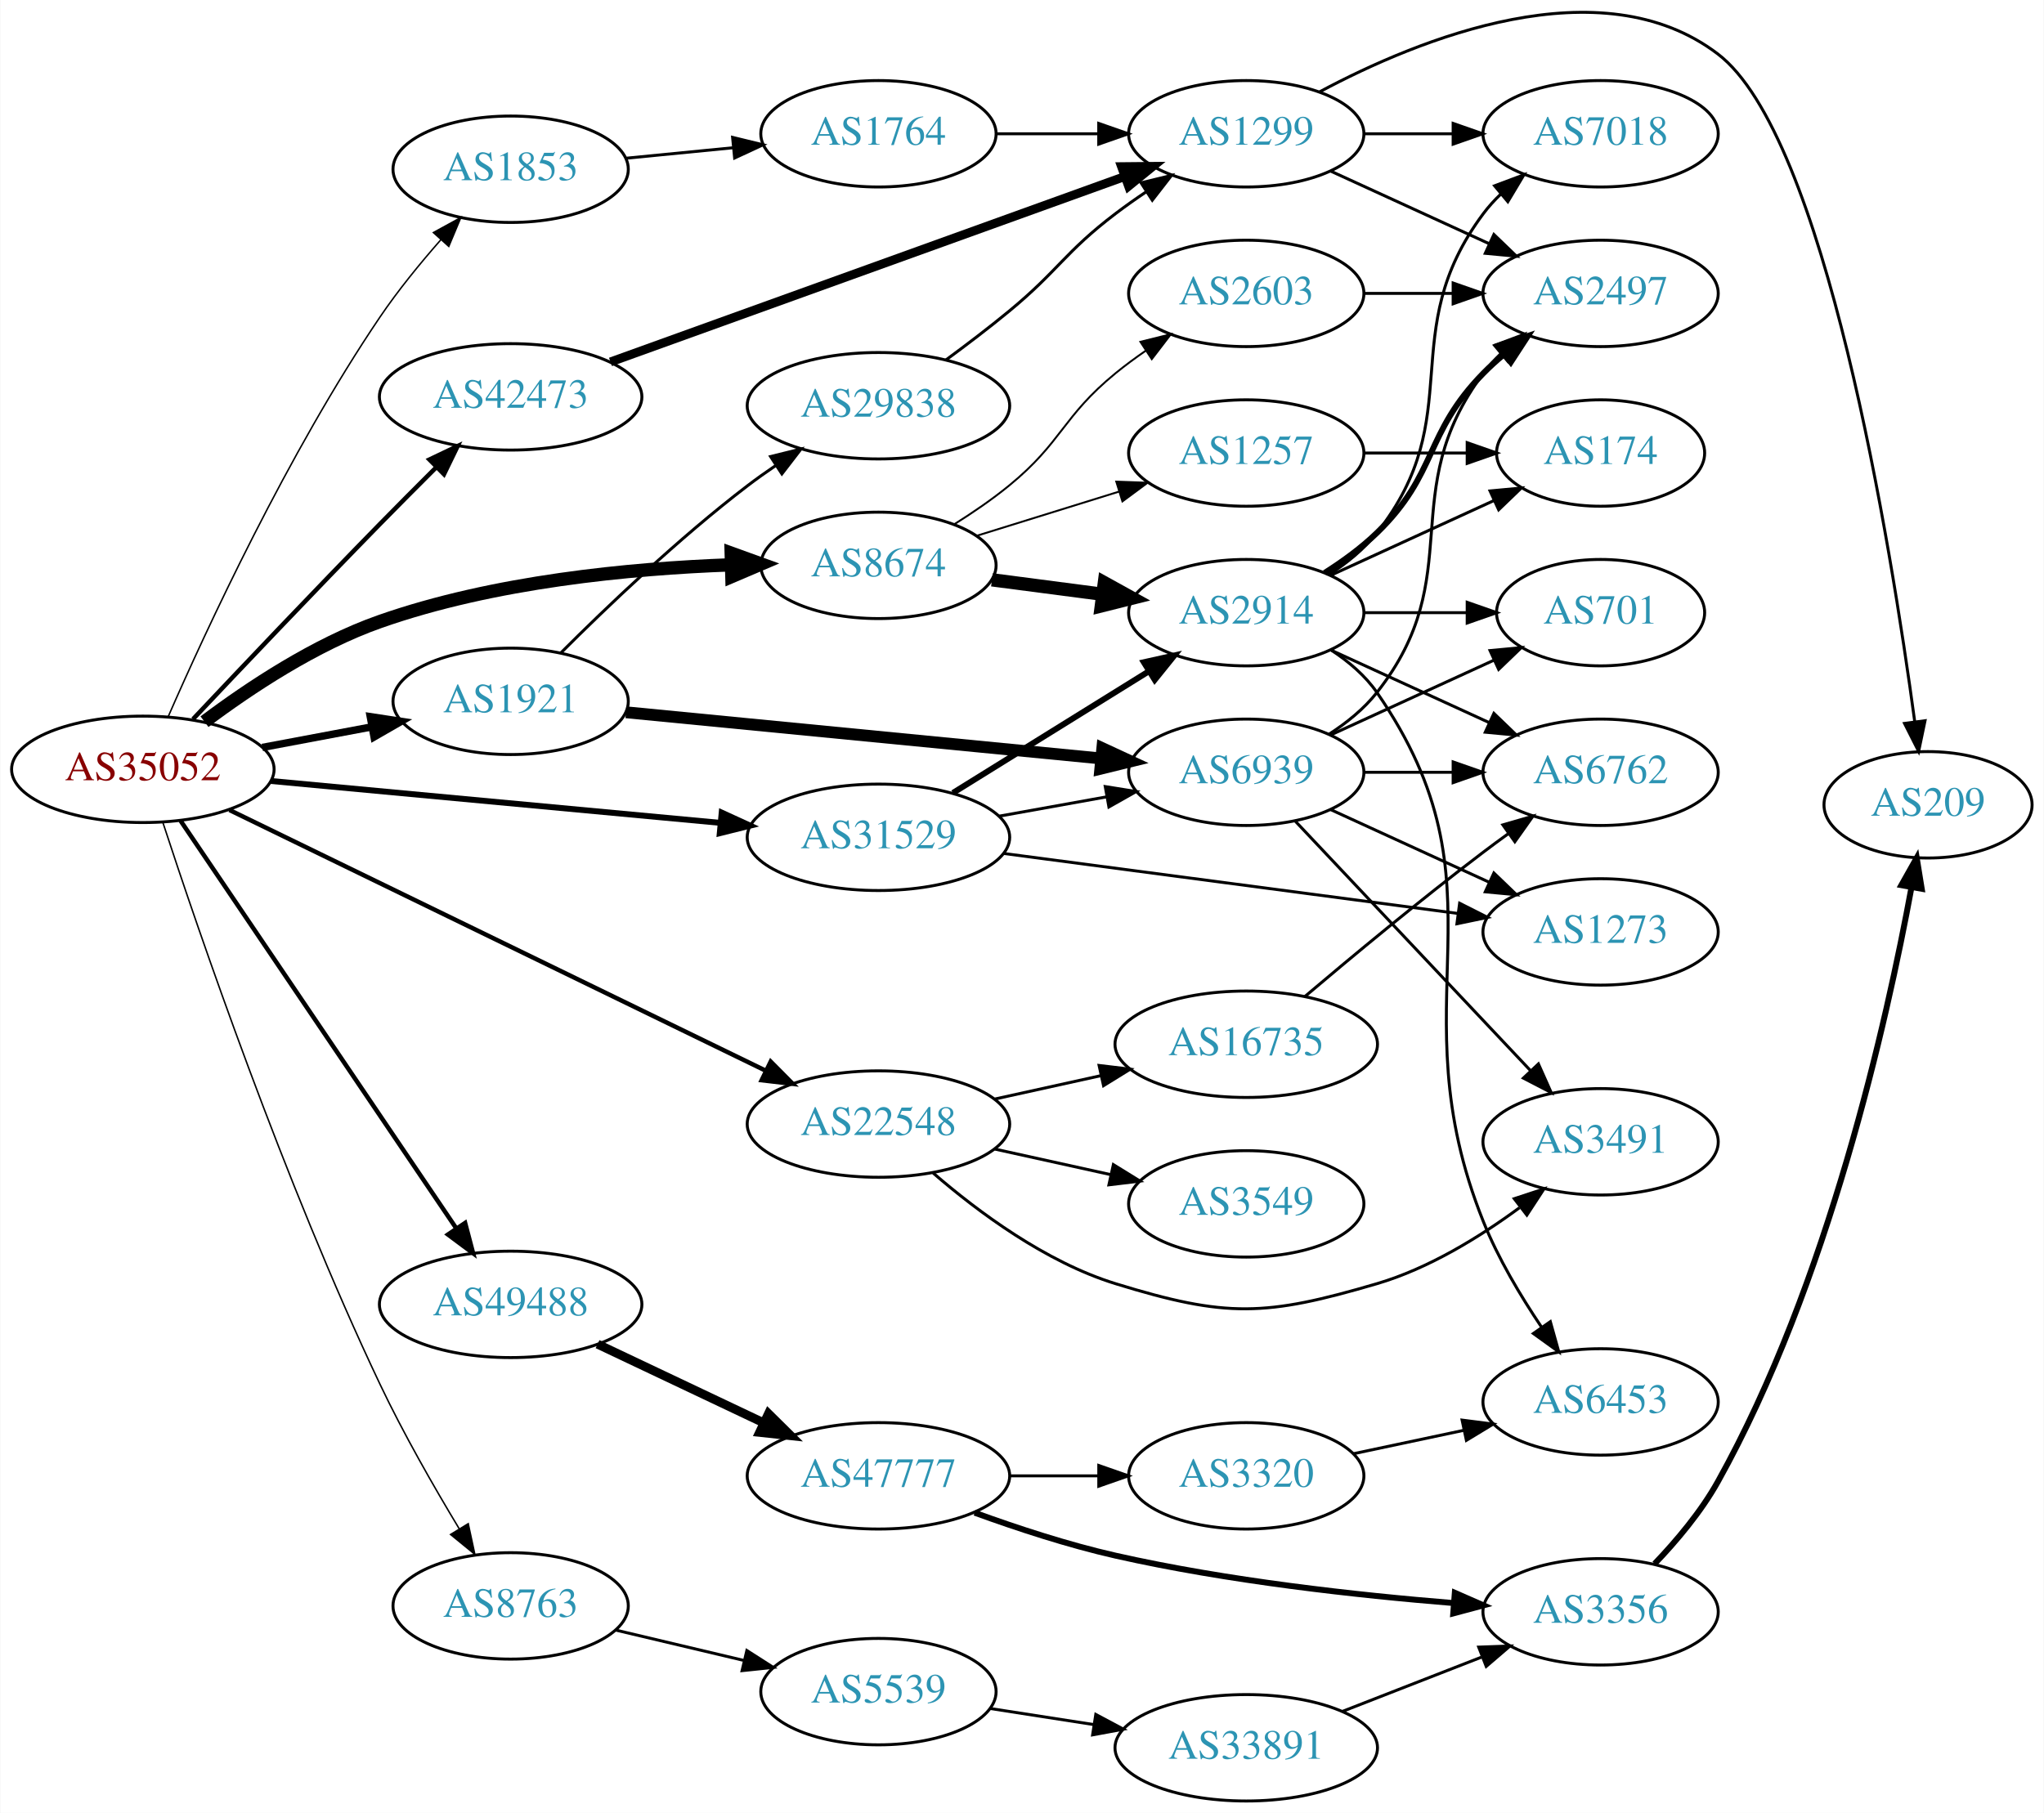
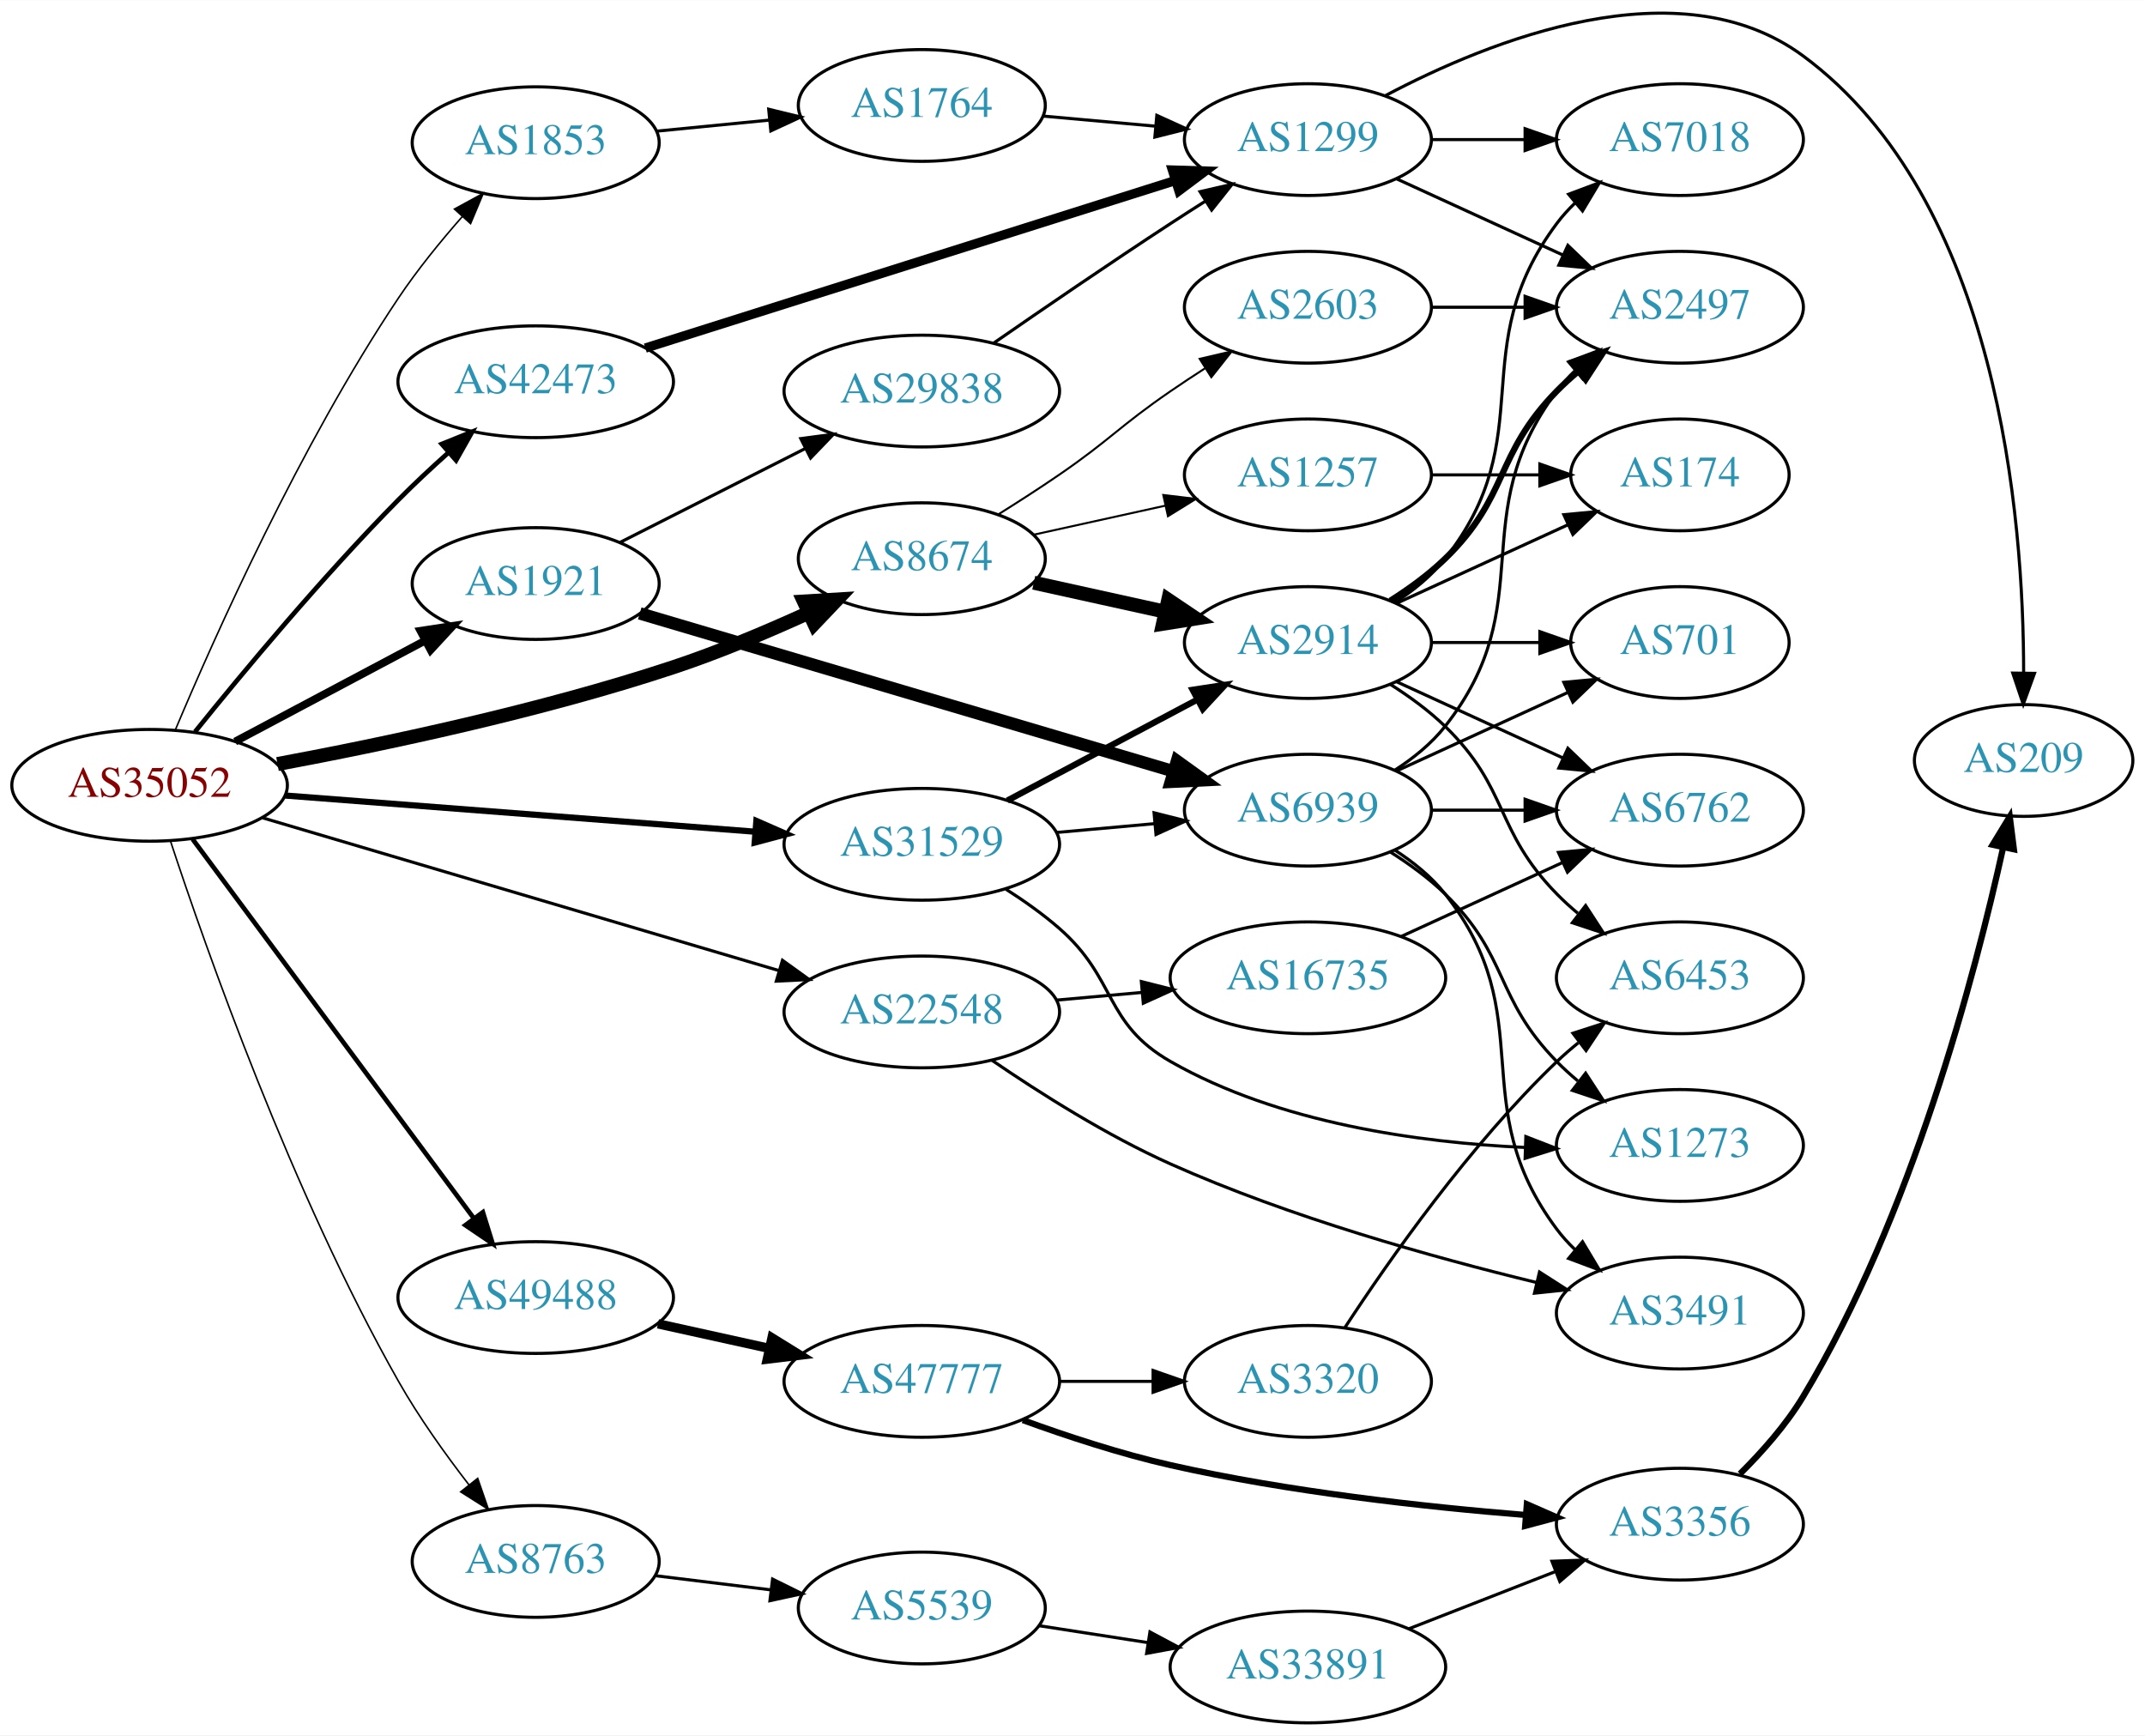
- <svg xmlns="http://www.w3.org/2000/svg" xmlns:xlink="http://www.w3.org/1999/xlink" width="691pt" height="613pt" viewBox="0.00 0.00 691.06 613.26">
-   <g id="graph0" class="graph" transform="scale(1 1) rotate(0) translate(4 609.255)">
-     <polygon fill="white" stroke="none" points="-4,4 -4,-609.255 687.055,-609.255 687.055,4 -4,4" />
+ <svg xmlns="http://www.w3.org/2000/svg" xmlns:xlink="http://www.w3.org/1999/xlink" width="691pt" height="559pt" viewBox="0.00 0.00 691.06 558.90">
+   <g id="graph0" class="graph" transform="scale(1 1) rotate(0) translate(4 554.896)">
+     <polygon fill="white" stroke="none" points="-4,4 -4,-554.896 687.055,-554.896 687.055,4 -4,4" />
    <g id="node1" class="node">
      <g id="a_node1">
        <a xlink:href="/asn/35052" xlink:title="AS35052 ~ Vienna University [AT]">
-           <ellipse fill="#ffffff" stroke="black" cx="44.196" cy="-349" rx="44.393" ry="18" />
-           <text text-anchor="middle" x="44.196" y="-345.3" font-family="Times,serif" font-size="14.00" fill="#880000">AS35052</text>
+           <ellipse fill="#ffffff" stroke="black" cx="44.196" cy="-302" rx="44.393" ry="18" />
+           <text text-anchor="middle" x="44.196" y="-298.3" font-family="Times,serif" font-size="14.00" fill="#880000">AS35052</text>
        </a>
      </g>
    </g>
    <g id="node2" class="node">
      <g id="a_node2">
        <a xlink:href="/asn/1853" xlink:title="AS1853 ~ ACOnet Backbone [AT]">
-           <ellipse fill="#ffffff" stroke="black" cx="168.588" cy="-552" rx="39.794" ry="18" />
-           <text text-anchor="middle" x="168.588" y="-548.3" font-family="Times,serif" font-size="14.00" fill="#2c94b3">AS1853</text>
+           <ellipse fill="#ffffff" stroke="black" cx="168.588" cy="-509" rx="39.794" ry="18" />
+           <text text-anchor="middle" x="168.588" y="-505.3" font-family="Times,serif" font-size="14.00" fill="#2c94b3">AS1853</text>
        </a>
      </g>
    </g>
    <g id="edge1" class="edge">
-       <path fill="none" stroke="black" stroke-width="0.5" d="M52.727,-366.729C65.53,-396.038 93.206,-455.93 124.392,-502 130.469,-510.977 137.946,-520.14 144.96,-528.128" />
-       <polygon fill="black" stroke="black" stroke-width="0.5" points="142.461,-530.583 151.752,-535.674 147.664,-525.9 142.461,-530.583" />
+       <path fill="none" stroke="black" stroke-width="0.5" d="M52.434,-319.729C65.017,-349.653 92.637,-411.559 124.392,-459 130.422,-468.009 137.886,-477.18 144.904,-485.165" />
+       <polygon fill="black" stroke="black" stroke-width="0.5" points="142.408,-487.624 151.704,-492.706 147.607,-482.936 142.408,-487.624" />
    </g>
    <g id="node3" class="node">
      <g id="a_node3">
        <a xlink:href="/asn/1921" xlink:title="AS1921 ~ NIC.at head office Salzburg [AT]">
-           <ellipse fill="#ffffff" stroke="black" cx="168.588" cy="-372" rx="39.794" ry="18" />
-           <text text-anchor="middle" x="168.588" y="-368.3" font-family="Times,serif" font-size="14.00" fill="#2c94b3">AS1921</text>
+           <ellipse fill="#ffffff" stroke="black" cx="168.588" cy="-367" rx="39.794" ry="18" />
+           <text text-anchor="middle" x="168.588" y="-363.3" font-family="Times,serif" font-size="14.00" fill="#2c94b3">AS1921</text>
        </a>
      </g>
    </g>
    <g id="edge2" class="edge">
-       <path fill="none" stroke="black" stroke-width="2.5" d="M84.595,-356.404C96.388,-358.62 109.422,-361.069 121.599,-363.358" />
-       <polygon fill="black" stroke="black" stroke-width="2.5" points="121.106,-366.826 131.58,-365.233 122.399,-359.947 121.106,-366.826" />
+       <path fill="none" stroke="black" stroke-width="2.5" d="M71.753,-316.104C89.719,-325.645 113.623,-338.34 133.063,-348.664" />
+       <polygon fill="black" stroke="black" stroke-width="2.5" points="131.448,-351.77 141.922,-353.369 134.731,-345.587 131.448,-351.77" />
    </g>
    <g id="node4" class="node">
      <g id="a_node4">
        <a xlink:href="/asn/8674" xlink:title="AS8674 ~ Netnod Internet Exchange Sverige AB [SE]">
-           <ellipse fill="#ffffff" stroke="black" cx="292.98" cy="-418" rx="39.794" ry="18" />
-           <text text-anchor="middle" x="292.98" y="-414.3" font-family="Times,serif" font-size="14.00" fill="#2c94b3">AS8674</text>
+           <ellipse fill="#ffffff" stroke="black" cx="292.98" cy="-375" rx="39.794" ry="18" />
+           <text text-anchor="middle" x="292.98" y="-371.3" font-family="Times,serif" font-size="14.00" fill="#2c94b3">AS8674</text>
        </a>
      </g>
    </g>
    <g id="edge3" class="edge">
-       <path fill="none" stroke="black" stroke-width="4.5" d="M65.043,-365.118C80.315,-376.591 102.456,-391.289 124.392,-399 162.821,-412.508 208.971,-416.946 243.103,-418.182" />
-       <polygon fill="black" stroke="black" stroke-width="4.5" points="243.182,-422.124 253.289,-418.47 243.404,-414.252 243.182,-422.124" />
+       <path fill="none" stroke="black" stroke-width="4.5" d="M85.405,-308.855C119.729,-315.241 170.158,-325.895 212.784,-340 227.369,-344.826 242.93,-351.376 256.363,-357.506" />
+       <polygon fill="black" stroke="black" stroke-width="4.5" points="254.997,-361.213 265.725,-361.863 258.321,-354.073 254.997,-361.213" />
    </g>
    <g id="node5" class="node">
      <g id="a_node5">
        <a xlink:href="/asn/8763" xlink:title="AS8763 ~ Kaiserstr. 75-77 [DE]">
-           <ellipse fill="#ffffff" stroke="black" cx="168.588" cy="-66" rx="39.794" ry="18" />
-           <text text-anchor="middle" x="168.588" y="-62.3" font-family="Times,serif" font-size="14.00" fill="#2c94b3">AS8763</text>
+           <ellipse fill="#ffffff" stroke="black" cx="168.588" cy="-52" rx="39.794" ry="18" />
+           <text text-anchor="middle" x="168.588" y="-48.3" font-family="Times,serif" font-size="14.00" fill="#2c94b3">AS8763</text>
        </a>
      </g>
    </g>
    <g id="edge4" class="edge">
-       <path fill="none" stroke="black" stroke-width="0.5" d="M50.947,-331.074C62.895,-294.56 91.999,-209.244 124.392,-141 132.32,-124.297 142.607,-106.324 151.152,-92.16" />
-       <polygon fill="black" stroke="black" stroke-width="0.5" points="154.245,-93.812 156.475,-83.454 148.273,-90.161 154.245,-93.812" />
+       <path fill="none" stroke="black" stroke-width="0.5" d="M50.9,-284.109C62.346,-249.332 89.986,-170.698 124.392,-110 130.922,-98.48 139.403,-86.608 147.12,-76.629" />
+       <polygon fill="black" stroke="black" stroke-width="0.5" points="149.901,-78.754 153.362,-68.741 144.412,-74.41 149.901,-78.754" />
    </g>
    <g id="node6" class="node">
      <g id="a_node6">
        <a xlink:href="/asn/22548" xlink:title="AS22548 ~ Nucleo de Inf. e Coord. do Ponto BR - NIC.BR [BR]">
          <ellipse fill="#ffffff" stroke="black" cx="292.98" cy="-229" rx="44.393" ry="18" />
          <text text-anchor="middle" x="292.98" y="-225.3" font-family="Times,serif" font-size="14.00" fill="#2c94b3">AS22548</text>
        </a>
      </g>
    </g>
    <g id="edge5" class="edge">
-       <path fill="none" stroke="black" stroke-width="1.5" d="M73.505,-335.234C118.227,-313.488 205.23,-271.183 254.887,-247.037" />
-       <polygon fill="black" stroke="black" stroke-width="1.5" points="256.539,-250.126 264.001,-242.605 253.478,-243.83 256.539,-250.126" />
+       <path fill="none" stroke="black" d="M80.554,-291.541C124.353,-278.585 199.028,-256.496 246.9,-242.335" />
+       <polygon fill="black" stroke="black" points="248.091,-245.633 256.688,-239.44 246.106,-238.92 248.091,-245.633" />
    </g>
    <g id="node7" class="node">
      <g id="a_node7">
        <a xlink:href="/asn/31529" xlink:title="AS31529 ~ DENIC-ANYCAST-AS [DE]">
-           <ellipse fill="#ffffff" stroke="black" cx="292.98" cy="-326" rx="44.393" ry="18" />
-           <text text-anchor="middle" x="292.98" y="-322.3" font-family="Times,serif" font-size="14.00" fill="#2c94b3">AS31529</text>
+           <ellipse fill="#ffffff" stroke="black" cx="292.98" cy="-283" rx="44.393" ry="18" />
+           <text text-anchor="middle" x="292.98" y="-279.3" font-family="Times,serif" font-size="14.00" fill="#2c94b3">AS31529</text>
        </a>
      </g>
    </g>
    <g id="edge6" class="edge">
-       <path fill="none" stroke="black" stroke-width="2" d="M87.339,-345.072C129.358,-341.156 194.005,-335.131 239.368,-330.903" />
-       <polygon fill="black" stroke="black" stroke-width="2" points="239.966,-334.363 249.598,-329.95 239.316,-327.393 239.966,-334.363" />
+       <path fill="none" stroke="black" stroke-width="2" d="M87.901,-298.712C129.88,-295.48 194.047,-290.54 239.2,-287.064" />
+       <polygon fill="black" stroke="black" stroke-width="2" points="239.684,-290.537 249.385,-286.279 239.146,-283.557 239.684,-290.537" />
    </g>
    <g id="node8" class="node">
      <g id="a_node8">
        <a xlink:href="/asn/42473" xlink:title="AS42473 ~ ANEXIA Internetdienstleistungs GmbH [AT]">
-           <ellipse fill="#ffffff" stroke="black" cx="168.588" cy="-475" rx="44.393" ry="18" />
-           <text text-anchor="middle" x="168.588" y="-471.3" font-family="Times,serif" font-size="14.00" fill="#2c94b3">AS42473</text>
+           <ellipse fill="#ffffff" stroke="black" cx="168.588" cy="-432" rx="44.393" ry="18" />
+           <text text-anchor="middle" x="168.588" y="-428.3" font-family="Times,serif" font-size="14.00" fill="#2c94b3">AS42473</text>
        </a>
      </g>
    </g>
    <g id="edge7" class="edge">
-       <path fill="none" stroke="black" stroke-width="1.5" d="M61.148,-365.972C77.053,-382.834 102.238,-409.372 124.392,-432 130.43,-438.167 137.005,-444.769 143.163,-450.903" />
-       <polygon fill="black" stroke="black" stroke-width="1.5" points="141.104,-453.792 150.666,-458.355 146.037,-448.825 141.104,-453.792" />
+       <path fill="none" stroke="black" stroke-width="1.5" d="M58.832,-319.239C74.106,-338.207 99.936,-369.279 124.392,-394 129.395,-399.057 134.957,-404.241 140.381,-409.091" />
+       <polygon fill="black" stroke="black" stroke-width="1.5" points="138.32,-411.939 148.146,-415.902 142.936,-406.676 138.32,-411.939" />
    </g>
    <g id="node9" class="node">
      <g id="a_node9">
        <a xlink:href="/asn/49488" xlink:title="AS49488 ~ nic.at GmbH [AT]">
-           <ellipse fill="#ffffff" stroke="black" cx="168.588" cy="-168" rx="44.393" ry="18" />
-           <text text-anchor="middle" x="168.588" y="-164.3" font-family="Times,serif" font-size="14.00" fill="#2c94b3">AS49488</text>
+           <ellipse fill="#ffffff" stroke="black" cx="168.588" cy="-137" rx="44.393" ry="18" />
+           <text text-anchor="middle" x="168.588" y="-133.3" font-family="Times,serif" font-size="14.00" fill="#2c94b3">AS49488</text>
        </a>
      </g>
    </g>
    <g id="edge8" class="edge">
-       <path fill="none" stroke="black" stroke-width="1.5" d="M56.932,-331.645C78.589,-299.616 124.934,-231.079 150.233,-193.666" />
-       <polygon fill="black" stroke="black" stroke-width="1.5" points="153.186,-195.547 155.888,-185.302 147.387,-191.626 153.186,-195.547" />
+       <path fill="none" stroke="black" stroke-width="1.5" d="M58.063,-284.654C79.733,-255.44 123.601,-196.301 148.746,-162.402" />
+       <polygon fill="black" stroke="black" stroke-width="1.5" points="151.564,-164.478 154.71,-154.361 145.941,-160.308 151.564,-164.478" />
    </g>
    <g id="node10" class="node">
      <g id="a_node10">
        <a xlink:href="/asn/1764" xlink:title="AS1764 ~ NEXTLAYER-AS [AT]">
-           <ellipse fill="#ffffff" stroke="black" cx="292.98" cy="-564" rx="39.794" ry="18" />
-           <text text-anchor="middle" x="292.98" y="-560.3" font-family="Times,serif" font-size="14.00" fill="#2c94b3">AS1764</text>
+           <ellipse fill="#ffffff" stroke="black" cx="292.98" cy="-521" rx="39.794" ry="18" />
+           <text text-anchor="middle" x="292.98" y="-517.3" font-family="Times,serif" font-size="14.00" fill="#2c94b3">AS1764</text>
        </a>
      </g>
    </g>
    <g id="edge9" class="edge">
-       <path fill="none" stroke="black" d="M207.643,-555.731C219.041,-556.849 231.694,-558.089 243.66,-559.262" />
-       <polygon fill="black" stroke="black" points="243.655,-562.779 253.949,-560.271 244.338,-555.812 243.655,-562.779" />
+       <path fill="none" stroke="black" d="M207.643,-512.731C219.041,-513.849 231.694,-515.089 243.66,-516.262" />
+       <polygon fill="black" stroke="black" points="243.655,-519.779 253.949,-517.271 244.338,-512.812 243.655,-519.779" />
    </g>
    <g id="node12" class="node">
      <g id="a_node12">
        <a xlink:href="/asn/6939" xlink:title="AS6939 ~ Hurricane Electric LLC [US]">
-           <ellipse fill="#ffffff" stroke="black" cx="417.373" cy="-348" rx="39.794" ry="18" />
-           <text text-anchor="middle" x="417.373" y="-344.3" font-family="Times,serif" font-size="14.00" fill="#2c94b3">AS6939</text>
+           <ellipse fill="#ffffff" stroke="black" cx="417.373" cy="-294" rx="39.794" ry="18" />
+           <text text-anchor="middle" x="417.373" y="-290.3" font-family="Times,serif" font-size="14.00" fill="#2c94b3">AS6939</text>
        </a>
      </g>
    </g>
    <g id="edge11" class="edge">
-       <path fill="none" stroke="black" stroke-width="4" d="M207.607,-368.303C250.722,-364.11 321.112,-357.264 368.078,-352.697" />
-       <polygon fill="black" stroke="black" stroke-width="4" points="368.696,-356.153 378.31,-351.702 368.018,-349.186 368.696,-356.153" />
+       <path fill="none" stroke="black" stroke-width="4" d="M202.105,-357.381C246.309,-344.306 325.427,-320.902 374.165,-306.485" />
+       <polygon fill="black" stroke="black" stroke-width="4" points="375.188,-309.833 383.784,-303.64 373.202,-303.12 375.188,-309.833" />
    </g>
    <g id="node13" class="node">
      <g id="a_node13">
        <a xlink:href="/asn/29838" xlink:title="AS29838 ~ AMC [US]">
-           <ellipse fill="#ffffff" stroke="black" cx="292.98" cy="-472" rx="44.393" ry="18" />
-           <text text-anchor="middle" x="292.98" y="-468.3" font-family="Times,serif" font-size="14.00" fill="#2c94b3">AS29838</text>
+           <ellipse fill="#ffffff" stroke="black" cx="292.98" cy="-429" rx="44.393" ry="18" />
+           <text text-anchor="middle" x="292.98" y="-425.3" font-family="Times,serif" font-size="14.00" fill="#2c94b3">AS29838</text>
        </a>
      </g>
    </g>
    <g id="edge12" class="edge">
-       <path fill="none" stroke="black" d="M185.487,-388.319C200.944,-403.772 225.443,-427.194 248.784,-445 251.773,-447.28 254.959,-449.547 258.196,-451.742" />
-       <polygon fill="black" stroke="black" points="256.493,-454.81 266.779,-457.347 260.32,-448.949 256.493,-454.81" />
+       <path fill="none" stroke="black" d="M195.844,-380.301C213.229,-389.107 236.271,-400.779 255.438,-410.489" />
+       <polygon fill="black" stroke="black" points="253.992,-413.68 264.494,-415.076 257.155,-407.435 253.992,-413.68" />
    </g>
    <g id="node21" class="node">
      <g id="a_node21">
-         <a xlink:href="/asn/2914" xlink:title="AS2914 ~ NTT America, Inc. [US]">
+         <a xlink:href="/asn/1257" xlink:title="AS1257 ~ TELE2 [EU]">
          <ellipse fill="#ffffff" stroke="black" cx="417.373" cy="-402" rx="39.794" ry="18" />
-           <text text-anchor="middle" x="417.373" y="-398.3" font-family="Times,serif" font-size="14.00" fill="#2c94b3">AS2914</text>
+           <text text-anchor="middle" x="417.373" y="-398.3" font-family="Times,serif" font-size="14.00" fill="#2c94b3">AS1257</text>
        </a>
      </g>
    </g>
    <g id="edge22" class="edge">
-       <path fill="none" stroke="black" stroke-width="4.5" d="M331.367,-413.113C343.12,-411.576 356.262,-409.858 368.631,-408.241" />
-       <polygon fill="black" stroke="black" stroke-width="4.5" points="369.388,-412.113 378.793,-406.913 368.367,-404.305 369.388,-412.113" />
+       <path fill="none" stroke="black" stroke-width="0.643" d="M329.053,-382.737C342.24,-385.646 357.42,-388.995 371.386,-392.076" />
+       <polygon fill="black" stroke="black" stroke-width="0.643" points="370.776,-395.525 381.295,-394.262 372.284,-388.69 370.776,-395.525" />
    </g>
    <g id="node22" class="node">
      <g id="a_node22">
        <a xlink:href="/asn/2603" xlink:title="AS2603 ~ NORDUnet [NO]">
-           <ellipse fill="#ffffff" stroke="black" cx="417.373" cy="-510" rx="39.794" ry="18" />
-           <text text-anchor="middle" x="417.373" y="-506.3" font-family="Times,serif" font-size="14.00" fill="#2c94b3">AS2603</text>
+           <ellipse fill="#ffffff" stroke="black" cx="417.373" cy="-456" rx="39.794" ry="18" />
+           <text text-anchor="middle" x="417.373" y="-452.3" font-family="Times,serif" font-size="14.00" fill="#2c94b3">AS2603</text>
        </a>
      </g>
    </g>
    <g id="edge23" class="edge">
-       <path fill="none" stroke="black" stroke-width="0.643" d="M318.489,-431.818C324.798,-435.773 331.426,-440.297 337.176,-445 355.185,-459.728 355.168,-468.272 373.176,-483 376.411,-485.645 379.923,-488.234 383.5,-490.697" />
-       <polygon fill="black" stroke="black" stroke-width="0.643" points="381.583,-493.625 391.864,-496.182 385.422,-487.771 381.583,-493.625" />
+       <path fill="none" stroke="black" stroke-width="0.643" d="M317.529,-389.216C323.971,-393.24 330.904,-397.699 337.176,-402 353.671,-413.311 356.682,-417.689 373.176,-429 376.705,-431.419 380.442,-433.889 384.183,-436.302" />
+       <polygon fill="black" stroke="black" stroke-width="0.643" points="382.505,-439.382 392.824,-441.784 386.255,-433.472 382.505,-439.382" />
    </g>
    <g id="node23" class="node">
      <g id="a_node23">
-         <a xlink:href="/asn/1257" xlink:title="AS1257 ~ TELE2 [EU]">
-           <ellipse fill="#ffffff" stroke="black" cx="417.373" cy="-456" rx="39.794" ry="18" />
-           <text text-anchor="middle" x="417.373" y="-452.3" font-family="Times,serif" font-size="14.00" fill="#2c94b3">AS1257</text>
+         <a xlink:href="/asn/2914" xlink:title="AS2914 ~ NTT America, Inc. [US]">
+           <ellipse fill="#ffffff" stroke="black" cx="417.373" cy="-348" rx="39.794" ry="18" />
+           <text text-anchor="middle" x="417.373" y="-344.3" font-family="Times,serif" font-size="14.00" fill="#2c94b3">AS2914</text>
        </a>
      </g>
    </g>
    <g id="edge24" class="edge">
-       <path fill="none" stroke="black" stroke-width="0.643" d="M326.137,-427.984C340.918,-432.573 358.64,-438.075 374.451,-442.984" />
-       <polygon fill="black" stroke="black" stroke-width="0.643" points="373.417,-446.328 384.005,-445.951 375.493,-439.643 373.417,-446.328" />
+       <path fill="none" stroke="black" stroke-width="4.5" d="M329.053,-367.263C342.24,-364.354 357.42,-361.005 371.386,-357.924" />
+       <polygon fill="black" stroke="black" stroke-width="4.5" points="372.378,-361.738 381.295,-355.738 370.681,-354.047 372.378,-361.738" />
    </g>
    <g id="node26" class="node">
      <g id="a_node26">
        <a xlink:href="/asn/5539" xlink:title="AS5539 ~ SpaceNET AG [DE]">
          <ellipse fill="#ffffff" stroke="black" cx="292.98" cy="-37" rx="39.794" ry="18" />
          <text text-anchor="middle" x="292.98" y="-33.3" font-family="Times,serif" font-size="14.00" fill="#2c94b3">AS5539</text>
        </a>
      </g>
    </g>
    <g id="edge33" class="edge">
-       <path fill="none" stroke="black" d="M204.007,-57.845C217.434,-54.663 233.004,-50.974 247.279,-47.592" />
-       <polygon fill="black" stroke="black" points="248.472,-50.906 257.396,-45.195 246.858,-44.094 248.472,-50.906" />
+       <path fill="none" stroke="black" d="M206.975,-47.418C218.728,-45.978 231.869,-44.367 244.239,-42.851" />
+       <polygon fill="black" stroke="black" points="244.901,-46.296 254.401,-41.606 244.049,-39.348 244.901,-46.296" />
    </g>
    <g id="node17" class="node">
      <g id="a_node17">
        <a xlink:href="/asn/3491" xlink:title="AS3491 ~ PCCW Global, Inc. [US]">
-           <ellipse fill="#ffffff" stroke="black" cx="537.215" cy="-223" rx="39.794" ry="18" />
-           <text text-anchor="middle" x="537.215" y="-219.3" font-family="Times,serif" font-size="14.00" fill="#2c94b3">AS3491</text>
-         </a>
-       </g>
-     </g>
-     <g id="edge38" class="edge">
-       <path fill="none" stroke="black" d="M311.503,-212.416C326.541,-199.403 349.483,-182.309 373.176,-175 410.716,-163.42 423.876,-163.927 461.569,-175 479.031,-180.13 496.271,-190.745 509.777,-200.692" />
-       <polygon fill="black" stroke="black" points="508.014,-203.752 518.077,-207.067 512.278,-198.2 508.014,-203.752" />
+           <ellipse fill="#ffffff" stroke="black" cx="537.215" cy="-132" rx="39.794" ry="18" />
+           <text text-anchor="middle" x="537.215" y="-128.3" font-family="Times,serif" font-size="14.00" fill="#2c94b3">AS3491</text>
+         </a>
+       </g>
+     </g>
+     <g id="edge37" class="edge">
+       <path fill="none" stroke="black" d="M315.629,-213.395C331.073,-202.826 352.658,-189.168 373.176,-180 411.507,-162.874 457.592,-149.958 490.973,-141.862" />
+       <polygon fill="black" stroke="black" points="491.98,-145.22 500.902,-139.505 490.364,-138.409 491.98,-145.22" />
    </g>
    <g id="node29" class="node">
      <g id="a_node29">
        <a xlink:href="/asn/16735" xlink:title="AS16735 ~ ALGAR TELECOM S/A [BR]">
-           <ellipse fill="#ffffff" stroke="black" cx="417.373" cy="-256" rx="44.393" ry="18" />
-           <text text-anchor="middle" x="417.373" y="-252.3" font-family="Times,serif" font-size="14.00" fill="#2c94b3">AS16735</text>
-         </a>
-       </g>
-     </g>
-     <g id="edge37" class="edge">
-       <path fill="none" stroke="black" d="M332.37,-237.469C343.762,-239.982 356.385,-242.767 368.309,-245.397" />
-       <polygon fill="black" stroke="black" points="367.6,-248.825 378.119,-247.561 369.108,-241.989 367.6,-248.825" />
-     </g>
-     <g id="node30" class="node">
-       <g id="a_node30">
-         <a xlink:href="/asn/3549" xlink:title="AS3549 ~ Level 3 Parent, LLC [US]">
-           <ellipse fill="#ffffff" stroke="black" cx="417.373" cy="-202" rx="39.794" ry="18" />
-           <text text-anchor="middle" x="417.373" y="-198.3" font-family="Times,serif" font-size="14.00" fill="#2c94b3">AS3549</text>
-         </a>
-       </g>
-     </g>
-     <g id="edge39" class="edge">
-       <path fill="none" stroke="black" d="M332.37,-220.531C344.761,-217.798 358.608,-214.743 371.429,-211.915" />
-       <polygon fill="black" stroke="black" points="372.432,-215.278 381.443,-209.705 370.924,-208.442 372.432,-215.278" />
-     </g>
-     <g id="edge41" class="edge">
-       <path fill="none" stroke="black" d="M333.718,-333.143C345.387,-335.24 358.249,-337.552 370.28,-339.715" />
-       <polygon fill="black" stroke="black" points="369.685,-343.164 380.146,-341.488 370.923,-336.274 369.685,-343.164" />
+           <ellipse fill="#ffffff" stroke="black" cx="417.373" cy="-240" rx="44.393" ry="18" />
+           <text text-anchor="middle" x="417.373" y="-236.3" font-family="Times,serif" font-size="14.00" fill="#2c94b3">AS16735</text>
+         </a>
+       </g>
+     </g>
+     <g id="edge38" class="edge">
+       <path fill="none" stroke="black" d="M336.444,-232.816C345.273,-233.61 354.677,-234.455 363.819,-235.277" />
+       <polygon fill="black" stroke="black" points="363.711,-238.781 373.984,-236.19 364.338,-231.809 363.711,-238.781" />
+     </g>
+     <g id="edge40" class="edge">
+       <path fill="none" stroke="black" d="M336.444,-286.816C346.593,-287.729 357.503,-288.709 367.9,-289.644" />
+       <polygon fill="black" stroke="black" points="367.806,-293.149 378.08,-290.558 368.433,-286.177 367.806,-293.149" />
    </g>
    <g id="node14" class="node">
      <g id="a_node14">
        <a xlink:href="/asn/1273" xlink:title="AS1273 ~ Vodafone Group PLC [EU]">
-           <ellipse fill="#ffffff" stroke="black" cx="537.215" cy="-294" rx="39.794" ry="18" />
-           <text text-anchor="middle" x="537.215" y="-290.3" font-family="Times,serif" font-size="14.00" fill="#2c94b3">AS1273</text>
-         </a>
-       </g>
-     </g>
-     <g id="edge43" class="edge">
-       <path fill="none" stroke="black" d="M335.347,-320.535C377.97,-314.905 444.314,-306.14 488.974,-300.241" />
-       <polygon fill="black" stroke="black" points="489.538,-303.697 498.994,-298.917 488.622,-296.757 489.538,-303.697" />
+           <ellipse fill="#ffffff" stroke="black" cx="537.215" cy="-186" rx="39.794" ry="18" />
+           <text text-anchor="middle" x="537.215" y="-182.3" font-family="Times,serif" font-size="14.00" fill="#2c94b3">AS1273</text>
+         </a>
+       </g>
    </g>
    <g id="edge42" class="edge">
-       <path fill="none" stroke="black" stroke-width="2" d="M318.161,-341.015C337.095,-352.772 363.601,-369.231 384.305,-382.088" />
-       <polygon fill="black" stroke="black" stroke-width="2" points="382.731,-385.23 393.072,-387.532 386.423,-379.283 382.731,-385.23" />
+       <path fill="none" stroke="black" d="M320.043,-268.561C325.931,-264.804 331.973,-260.529 337.176,-256 355.977,-239.636 351.533,-225.362 373.176,-213 407.946,-193.141 453.262,-186.91 487.29,-185.351" />
+       <polygon fill="black" stroke="black" points="487.589,-188.843 497.465,-185.007 487.352,-181.847 487.589,-188.843" />
+     </g>
+     <g id="edge41" class="edge">
+       <path fill="none" stroke="black" stroke-width="2" d="M320.538,-297.104C338.503,-306.645 362.407,-319.34 381.847,-329.664" />
+       <polygon fill="black" stroke="black" stroke-width="2" points="380.232,-332.77 390.706,-334.369 383.516,-326.587 380.232,-332.77" />
    </g>
    <g id="node11" class="node">
      <g id="a_node11">
        <a xlink:href="/asn/1299" xlink:title="AS1299 ~ Telia Carrier [EU]">
-           <ellipse fill="#ffffff" stroke="black" cx="417.373" cy="-564" rx="39.794" ry="18" />
-           <text text-anchor="middle" x="417.373" y="-560.3" font-family="Times,serif" font-size="14.00" fill="#2c94b3">AS1299</text>
-         </a>
-       </g>
-     </g>
-     <g id="edge44" class="edge">
-       <path fill="none" stroke="black" stroke-width="3" d="M202.359,-486.819C247.254,-503.009 327.818,-532.064 376.263,-549.535" />
-       <polygon fill="black" stroke="black" stroke-width="3" points="375.202,-552.873 385.797,-552.973 377.577,-546.288 375.202,-552.873" />
-     </g>
-     <g id="node31" class="node">
-       <g id="a_node31">
+           <ellipse fill="#ffffff" stroke="black" cx="417.373" cy="-510" rx="39.794" ry="18" />
+           <text text-anchor="middle" x="417.373" y="-506.3" font-family="Times,serif" font-size="14.00" fill="#2c94b3">AS1299</text>
+         </a>
+       </g>
+     </g>
+     <g id="edge43" class="edge">
+       <path fill="none" stroke="black" stroke-width="3" d="M203.903,-442.846C248.539,-456.953 326.474,-481.586 374.529,-496.775" />
+       <polygon fill="black" stroke="black" stroke-width="3" points="373.718,-500.189 384.308,-499.865 375.827,-493.514 373.718,-500.189" />
+     </g>
+     <g id="node30" class="node">
+       <g id="a_node30">
        <a xlink:href="/asn/47777" xlink:title="AS47777 ~ wusys GmbH [DE]">
          <ellipse fill="#ffffff" stroke="black" cx="292.98" cy="-110" rx="44.393" ry="18" />
          <text text-anchor="middle" x="292.98" y="-106.3" font-family="Times,serif" font-size="14.00" fill="#2c94b3">AS47777</text>
        </a>
      </g>
    </g>
-     <g id="edge45" class="edge">
-       <path fill="none" stroke="black" stroke-width="3" d="M197.975,-154.548C214.693,-146.626 236.048,-136.506 254.178,-127.914" />
-       <polygon fill="black" stroke="black" stroke-width="3" points="255.786,-131.025 263.324,-123.58 252.788,-124.7 255.786,-131.025" />
+     <g id="edge44" class="edge">
+       <path fill="none" stroke="black" stroke-width="3" d="M207.978,-128.531C219.37,-126.018 231.993,-123.233 243.917,-120.603" />
+       <polygon fill="black" stroke="black" stroke-width="3" points="244.716,-124.011 253.727,-118.439 243.208,-117.175 244.716,-124.011" />
    </g>
    <g id="edge10" class="edge">
-       <path fill="none" stroke="black" d="M332.706,-564C343.644,-564 355.695,-564 367.161,-564" />
-       <polygon fill="black" stroke="black" points="367.479,-567.5 377.479,-564 367.479,-560.5 367.479,-567.5" />
-     </g>
-     <g id="node16" class="node">
-       <g id="a_node16">
+       <path fill="none" stroke="black" d="M332.035,-517.58C343.433,-516.555 356.086,-515.418 368.052,-514.343" />
+       <polygon fill="black" stroke="black" points="368.695,-517.799 378.341,-513.418 368.068,-510.827 368.695,-517.799" />
+     </g>
+     <g id="node15" class="node">
+       <g id="a_node15">
        <a xlink:href="/asn/2497" xlink:title="AS2497 ~ Internet Initiative Japan Inc. [JP]">
-           <ellipse fill="#ffffff" stroke="black" cx="537.215" cy="-510" rx="39.794" ry="18" />
-           <text text-anchor="middle" x="537.215" y="-506.3" font-family="Times,serif" font-size="14.00" fill="#2c94b3">AS2497</text>
+           <ellipse fill="#ffffff" stroke="black" cx="537.215" cy="-456" rx="39.794" ry="18" />
+           <text text-anchor="middle" x="537.215" y="-452.3" font-family="Times,serif" font-size="14.00" fill="#2c94b3">AS2497</text>
        </a>
      </g>
    </g>
    <g id="edge20" class="edge">
-       <path fill="none" stroke="black" d="M446.001,-551.339C461.958,-544.027 482.229,-534.739 499.512,-526.819" />
-       <polygon fill="black" stroke="black" points="501.126,-529.929 508.759,-522.581 498.21,-523.565 501.126,-529.929" />
+       <path fill="none" stroke="black" d="M446.001,-497.339C461.958,-490.027 482.229,-480.739 499.512,-472.819" />
+       <polygon fill="black" stroke="black" points="501.126,-475.929 508.759,-468.581 498.21,-469.565 501.126,-475.929" />
    </g>
    <g id="node19" class="node">
      <g id="a_node19">
        <a xlink:href="/asn/209" xlink:title="AS209 ~ CenturyLink Communications, LLC [US]">
-           <ellipse fill="#ffffff" stroke="black" cx="647.958" cy="-337" rx="35.194" ry="18" />
-           <text text-anchor="middle" x="647.958" y="-333.3" font-family="Times,serif" font-size="14.00" fill="#2c94b3">AS209</text>
+           <ellipse fill="#ffffff" stroke="black" cx="647.958" cy="-310" rx="35.194" ry="18" />
+           <text text-anchor="middle" x="647.958" y="-306.3" font-family="Times,serif" font-size="14.00" fill="#2c94b3">AS209</text>
        </a>
      </g>
    </g>
    <g id="edge19" class="edge">
-       <path fill="none" stroke="black" d="M442.255,-578.224C475.807,-596.148 537.222,-621.182 576.862,-591 613.085,-563.419 635.356,-425.17 643.473,-365.024" />
-       <polygon fill="black" stroke="black" points="646.947,-365.447 644.782,-355.076 640.007,-364.534 646.947,-365.447" />
+       <path fill="none" stroke="black" d="M442.412,-524.207C475.876,-541.921 536.882,-566.497 576.862,-537 639.941,-490.46 647.995,-387.91 647.958,-338.164" />
+       <polygon fill="black" stroke="black" points="651.457,-338.067 647.838,-328.11 644.458,-338.151 651.457,-338.067" />
    </g>
    <g id="node20" class="node">
      <g id="a_node20">
-         <a xlink:href="/asn/7018" xlink:title="AS7018 ~ AT&amp;T Services, Inc. [US]">
-           <ellipse fill="#ffffff" stroke="black" cx="537.215" cy="-564" rx="39.794" ry="18" />
-           <text text-anchor="middle" x="537.215" y="-560.3" font-family="Times,serif" font-size="14.00" fill="#2c94b3">AS7018</text>
+         <a xlink:href="/asn/7018" xlink:title="AS7018 ~ ATT-INTERNET4 [US]">
+           <ellipse fill="#ffffff" stroke="black" cx="537.215" cy="-510" rx="39.794" ry="18" />
+           <text text-anchor="middle" x="537.215" y="-506.3" font-family="Times,serif" font-size="14.00" fill="#2c94b3">AS7018</text>
        </a>
      </g>
    </g>
    <g id="edge21" class="edge">
-       <path fill="none" stroke="black" d="M457.285,-564C466.839,-564 477.188,-564 487.151,-564" />
-       <polygon fill="black" stroke="black" points="487.343,-567.5 497.343,-564 487.343,-560.5 487.343,-567.5" />
+       <path fill="none" stroke="black" d="M457.285,-510C466.839,-510 477.188,-510 487.151,-510" />
+       <polygon fill="black" stroke="black" points="487.343,-513.5 497.343,-510 487.343,-506.5 487.343,-513.5" />
    </g>
    <g id="edge13" class="edge">
-       <path fill="none" stroke="black" d="M446.001,-335.339C461.958,-328.027 482.229,-318.739 499.512,-310.819" />
-       <polygon fill="black" stroke="black" points="501.126,-313.929 508.759,-306.581 498.21,-307.565 501.126,-313.929" />
-     </g>
-     <g id="node15" class="node">
-       <g id="a_node15">
+       <path fill="none" stroke="black" d="M443.902,-280.538C450.064,-276.638 456.366,-272.052 461.569,-267 482.262,-246.906 477.396,-233.617 497.569,-213 499.661,-210.861 501.945,-208.782 504.322,-206.79" />
+       <polygon fill="black" stroke="black" points="506.84,-209.268 512.621,-200.389 502.565,-203.725 506.84,-209.268" />
+     </g>
+     <g id="edge14" class="edge">
+       <path fill="none" stroke="black" d="M445.344,-306.855C451.332,-310.72 457.192,-315.441 461.569,-321 492.867,-360.754 467.297,-388.458 497.569,-429 499.313,-431.336 501.321,-433.545 503.484,-435.617" />
+       <polygon fill="black" stroke="black" points="501.362,-438.405 511.284,-442.118 505.843,-433.027 501.362,-438.405" />
+     </g>
+     <g id="node16" class="node">
+       <g id="a_node16">
        <a xlink:href="/asn/6762" xlink:title="AS6762 ~ TELECOM ITALIA SPARKLE S.p.A. [IT]">
-           <ellipse fill="#ffffff" stroke="black" cx="537.215" cy="-348" rx="39.794" ry="18" />
-           <text text-anchor="middle" x="537.215" y="-344.3" font-family="Times,serif" font-size="14.00" fill="#2c94b3">AS6762</text>
-         </a>
-       </g>
-     </g>
-     <g id="edge14" class="edge">
-       <path fill="none" stroke="black" d="M457.285,-348C466.839,-348 477.188,-348 487.151,-348" />
-       <polygon fill="black" stroke="black" points="487.343,-351.5 497.343,-348 487.343,-344.5 487.343,-351.5" />
+           <ellipse fill="#ffffff" stroke="black" cx="537.215" cy="-294" rx="39.794" ry="18" />
+           <text text-anchor="middle" x="537.215" y="-290.3" font-family="Times,serif" font-size="14.00" fill="#2c94b3">AS6762</text>
+         </a>
+       </g>
    </g>
    <g id="edge15" class="edge">
-       <path fill="none" stroke="black" d="M445.344,-360.855C451.332,-364.72 457.192,-369.441 461.569,-375 492.867,-414.754 467.297,-442.458 497.569,-483 499.313,-485.336 501.321,-487.545 503.484,-489.617" />
-       <polygon fill="black" stroke="black" points="501.362,-492.405 511.284,-496.118 505.843,-487.027 501.362,-492.405" />
+       <path fill="none" stroke="black" d="M457.285,-294C466.839,-294 477.188,-294 487.151,-294" />
+       <polygon fill="black" stroke="black" points="487.343,-297.5 497.343,-294 487.343,-290.5 487.343,-297.5" />
    </g>
    <g id="edge16" class="edge">
-       <path fill="none" stroke="black" d="M434.021,-331.401C454.359,-309.828 490.027,-271.994 513.385,-247.216" />
-       <polygon fill="black" stroke="black" points="516.189,-249.345 520.502,-239.668 511.095,-244.543 516.189,-249.345" />
+       <path fill="none" stroke="black" d="M445.344,-281.145C451.332,-277.28 457.192,-272.559 461.569,-267 492.867,-227.246 467.297,-199.542 497.569,-159 499.313,-156.664 501.321,-154.455 503.484,-152.383" />
+       <polygon fill="black" stroke="black" points="505.843,-154.973 511.284,-145.882 501.362,-149.595 505.843,-154.973" />
    </g>
    <g id="node18" class="node">
      <g id="a_node18">
        <a xlink:href="/asn/701" xlink:title="AS701 ~ UUNET [US]">
-           <ellipse fill="#ffffff" stroke="black" cx="537.215" cy="-402" rx="35.194" ry="18" />
-           <text text-anchor="middle" x="537.215" y="-398.3" font-family="Times,serif" font-size="14.00" fill="#2c94b3">AS701</text>
+           <ellipse fill="#ffffff" stroke="black" cx="537.215" cy="-348" rx="35.194" ry="18" />
+           <text text-anchor="middle" x="537.215" y="-344.3" font-family="Times,serif" font-size="14.00" fill="#2c94b3">AS701</text>
        </a>
      </g>
    </g>
    <g id="edge17" class="edge">
-       <path fill="none" stroke="black" d="M446.001,-360.661C462.418,-368.183 483.399,-377.798 500.996,-385.861" />
-       <polygon fill="black" stroke="black" points="499.824,-389.174 510.373,-390.158 502.74,-382.811 499.824,-389.174" />
+       <path fill="none" stroke="black" d="M446.001,-306.661C462.418,-314.183 483.399,-323.798 500.996,-331.861" />
+       <polygon fill="black" stroke="black" points="499.824,-335.174 510.373,-336.158 502.74,-328.811 499.824,-335.174" />
    </g>
    <g id="edge18" class="edge">
-       <path fill="none" stroke="black" d="M315.851,-487.518C322.787,-492.62 330.409,-498.417 337.176,-504 353.92,-517.812 355.901,-523.859 373.176,-537 376.502,-539.53 380.072,-542.046 383.682,-544.466" />
-       <polygon fill="black" stroke="black" points="381.787,-547.409 392.084,-549.904 385.59,-541.532 381.787,-547.409" />
-     </g>
-     <g id="edge25" class="edge">
-       <path fill="none" stroke="black" d="M446.001,-389.339C461.958,-382.027 482.229,-372.739 499.512,-364.819" />
-       <polygon fill="black" stroke="black" points="501.126,-367.929 508.759,-360.581 498.21,-361.565 501.126,-367.929" />
-     </g>
-     <g id="edge30" class="edge">
-       <path fill="none" stroke="black" stroke-width="2" d="M443.902,-415.462C450.064,-419.362 456.366,-423.948 461.569,-429 482.262,-449.094 477.396,-462.383 497.569,-483 499.661,-485.139 501.945,-487.218 504.322,-489.21" />
-       <polygon fill="black" stroke="black" stroke-width="2" points="502.565,-492.275 512.621,-495.611 506.84,-486.732 502.565,-492.275" />
-     </g>
-     <g id="edge28" class="edge">
-       <path fill="none" stroke="black" d="M457.285,-402C468.372,-402 480.531,-402 491.914,-402" />
-       <polygon fill="black" stroke="black" points="492.096,-405.5 502.096,-402 492.096,-398.5 492.096,-405.5" />
-     </g>
-     <g id="edge26" class="edge">
-       <path fill="none" stroke="black" d="M445.344,-414.855C451.332,-418.72 457.192,-423.441 461.569,-429 492.867,-468.754 467.297,-496.458 497.569,-537 499.313,-539.336 501.321,-541.545 503.484,-543.617" />
-       <polygon fill="black" stroke="black" points="501.362,-546.405 511.284,-550.118 505.843,-541.027 501.362,-546.405" />
+       <path fill="none" stroke="black" d="M316.011,-444.367C331.813,-455.305 353.67,-470.261 373.176,-483 376.758,-485.339 380.529,-487.759 384.289,-490.144" />
+       <polygon fill="black" stroke="black" points="382.623,-493.231 392.95,-495.596 386.352,-487.307 382.623,-493.231" />
    </g>
    <g id="node24" class="node">
      <g id="a_node24">
        <a xlink:href="/asn/174" xlink:title="AS174 ~ Cogent Communications [US]">
-           <ellipse fill="#ffffff" stroke="black" cx="537.215" cy="-456" rx="35.194" ry="18" />
-           <text text-anchor="middle" x="537.215" y="-452.3" font-family="Times,serif" font-size="14.00" fill="#2c94b3">AS174</text>
-         </a>
-       </g>
+           <ellipse fill="#ffffff" stroke="black" cx="537.215" cy="-402" rx="35.194" ry="18" />
+           <text text-anchor="middle" x="537.215" y="-398.3" font-family="Times,serif" font-size="14.00" fill="#2c94b3">AS174</text>
+         </a>
+       </g>
+     </g>
+     <g id="edge25" class="edge">
+       <path fill="none" stroke="black" d="M457.285,-402C468.372,-402 480.531,-402 491.914,-402" />
+       <polygon fill="black" stroke="black" points="492.096,-405.5 502.096,-402 492.096,-398.5 492.096,-405.5" />
+     </g>
+     <g id="edge26" class="edge">
+       <path fill="none" stroke="black" d="M457.285,-456C466.839,-456 477.188,-456 487.151,-456" />
+       <polygon fill="black" stroke="black" points="487.343,-459.5 497.343,-456 487.343,-452.5 487.343,-459.5" />
+     </g>
+     <g id="edge31" class="edge">
+       <path fill="none" stroke="black" stroke-width="2" d="M443.902,-361.462C450.064,-365.362 456.366,-369.948 461.569,-375 482.262,-395.094 477.396,-408.383 497.569,-429 499.661,-431.139 501.945,-433.218 504.322,-435.21" />
+       <polygon fill="black" stroke="black" stroke-width="2" points="502.565,-438.275 512.621,-441.611 506.84,-432.732 502.565,-438.275" />
+     </g>
+     <g id="edge29" class="edge">
+       <path fill="none" stroke="black" d="M446.001,-335.339C461.958,-328.027 482.229,-318.739 499.512,-310.819" />
+       <polygon fill="black" stroke="black" points="501.126,-313.929 508.759,-306.581 498.21,-307.565 501.126,-313.929" />
+     </g>
+     <g id="edge32" class="edge">
+       <path fill="none" stroke="black" d="M457.285,-348C468.372,-348 480.531,-348 491.914,-348" />
+       <polygon fill="black" stroke="black" points="492.096,-351.5 502.096,-348 492.096,-344.5 492.096,-351.5" />
    </g>
    <g id="edge27" class="edge">
-       <path fill="none" stroke="black" d="M446.001,-414.661C462.418,-422.183 483.399,-431.798 500.996,-439.861" />
-       <polygon fill="black" stroke="black" points="499.824,-443.174 510.373,-444.158 502.74,-436.811 499.824,-443.174" />
+       <path fill="none" stroke="black" d="M445.344,-360.855C451.332,-364.72 457.192,-369.441 461.569,-375 492.867,-414.754 467.297,-442.458 497.569,-483 499.313,-485.336 501.321,-487.545 503.484,-489.617" />
+       <polygon fill="black" stroke="black" points="501.362,-492.405 511.284,-496.118 505.843,-487.027 501.362,-492.405" />
+     </g>
+     <g id="edge28" class="edge">
+       <path fill="none" stroke="black" d="M446.001,-360.661C462.418,-368.183 483.399,-377.798 500.996,-385.861" />
+       <polygon fill="black" stroke="black" points="499.824,-389.174 510.373,-390.158 502.74,-382.811 499.824,-389.174" />
    </g>
    <g id="node25" class="node">
      <g id="a_node25">
        <a xlink:href="/asn/6453" xlink:title="AS6453 ~ TATA COMMUNICATIONS (AMERICA) INC [US]">
-           <ellipse fill="#ffffff" stroke="black" cx="537.215" cy="-135" rx="39.794" ry="18" />
-           <text text-anchor="middle" x="537.215" y="-131.3" font-family="Times,serif" font-size="14.00" fill="#2c94b3">AS6453</text>
-         </a>
-       </g>
-     </g>
-     <g id="edge29" class="edge">
-       <path fill="none" stroke="black" d="M446.289,-389.219C452.1,-385.395 457.643,-380.673 461.569,-375 507.744,-308.27 467.349,-271.312 497.569,-196 502.566,-183.547 510.14,-170.844 517.262,-160.277" />
-       <polygon fill="black" stroke="black" points="520.217,-162.158 523.073,-151.956 514.478,-158.151 520.217,-162.158" />
-     </g>
-     <g id="edge31" class="edge">
-       <path fill="none" stroke="black" d="M457.285,-510C466.839,-510 477.188,-510 487.151,-510" />
-       <polygon fill="black" stroke="black" points="487.343,-513.5 497.343,-510 487.343,-506.5 487.343,-513.5" />
-     </g>
-     <g id="edge32" class="edge">
-       <path fill="none" stroke="black" d="M457.285,-456C468.372,-456 480.531,-456 491.914,-456" />
-       <polygon fill="black" stroke="black" points="492.096,-459.5 502.096,-456 492.096,-452.5 492.096,-459.5" />
+           <ellipse fill="#ffffff" stroke="black" cx="537.215" cy="-240" rx="39.794" ry="18" />
+           <text text-anchor="middle" x="537.215" y="-236.3" font-family="Times,serif" font-size="14.00" fill="#2c94b3">AS6453</text>
+         </a>
+       </g>
+     </g>
+     <g id="edge30" class="edge">
+       <path fill="none" stroke="black" d="M443.902,-334.538C450.064,-330.638 456.366,-326.052 461.569,-321 482.262,-300.906 477.396,-287.617 497.569,-267 499.661,-264.861 501.945,-262.782 504.322,-260.79" />
+       <polygon fill="black" stroke="black" points="506.84,-263.268 512.621,-254.389 502.565,-257.725 506.84,-263.268" />
    </g>
    <g id="node27" class="node">
      <g id="a_node27">
        <a xlink:href="/asn/33891" xlink:title="AS33891 ~ CORE-BACKBONE GMBH GLOBAL NETWORK [DE]">
          <ellipse fill="#ffffff" stroke="black" cx="417.373" cy="-18" rx="44.393" ry="18" />
          <text text-anchor="middle" x="417.373" y="-14.3" font-family="Times,serif" font-size="14.00" fill="#2c94b3">AS33891</text>
        </a>
      </g>
    </g>
    <g id="edge34" class="edge">
      <path fill="none" stroke="black" d="M330.702,-31.299C341.703,-29.592 353.967,-27.688 365.699,-25.866" />
      <polygon fill="black" stroke="black" points="366.483,-29.287 375.828,-24.294 365.409,-22.37 366.483,-29.287" />
    </g>
    <g id="node28" class="node">
      <g id="a_node28">
        <a xlink:href="/asn/3356" xlink:title="AS3356 ~ Level 3 Parent, LLC [US]">
          <ellipse fill="#ffffff" stroke="black" cx="537.215" cy="-64" rx="39.794" ry="18" />
          <text text-anchor="middle" x="537.215" y="-60.3" font-family="Times,serif" font-size="14.00" fill="#2c94b3">AS3356</text>
        </a>
      </g>
    </g>
    <g id="edge35" class="edge">
      <path fill="none" stroke="black" d="M449.952,-30.327C464.381,-35.959 481.621,-42.689 496.882,-48.646" />
      <polygon fill="black" stroke="black" points="495.988,-52.054 506.576,-52.43 498.533,-45.533 495.988,-52.054" />
    </g>
    <g id="edge36" class="edge">
-       <path fill="none" stroke="black" stroke-width="2" d="M555.484,-80.252C562.933,-88.046 571.215,-97.878 576.862,-108 614.195,-174.92 634.105,-264.176 642.329,-308.922" />
-       <polygon fill="black" stroke="black" stroke-width="2" points="638.932,-309.812 644.128,-319.045 645.824,-308.587 638.932,-309.812" />
-     </g>
-     <g id="edge40" class="edge">
-       <path fill="none" stroke="black" d="M437.243,-272.184C453.083,-285.598 476.447,-304.992 497.569,-321 500.327,-323.09 503.228,-325.227 506.15,-327.337" />
-       <polygon fill="black" stroke="black" points="504.158,-330.215 514.337,-333.154 508.213,-324.509 504.158,-330.215" />
-     </g>
-     <g id="edge47" class="edge">
+       <path fill="none" stroke="black" stroke-width="2" d="M556.56,-80.195C563.675,-87.243 571.406,-95.953 576.862,-105 611.885,-163.076 632.345,-241.036 641.383,-282.063" />
+       <polygon fill="black" stroke="black" stroke-width="2" points="637.973,-282.852 643.486,-291.899 644.818,-281.389 637.973,-282.852" />
+     </g>
+     <g id="edge39" class="edge">
+       <path fill="none" stroke="black" d="M447.502,-253.348C463.113,-260.502 482.511,-269.391 499.183,-277.03" />
+       <polygon fill="black" stroke="black" points="498.086,-280.378 508.635,-281.362 501.002,-274.014 498.086,-280.378" />
+     </g>
+     <g id="edge46" class="edge">
      <path fill="none" stroke="black" stroke-width="2" d="M325.52,-97.525C339.859,-92.304 357.166,-86.619 373.176,-83 411.049,-74.44 454.793,-69.609 487.429,-66.963" />
      <polygon fill="black" stroke="black" stroke-width="2" points="487.912,-70.437 497.614,-66.179 487.374,-63.458 487.912,-70.437" />
    </g>
-     <g id="node32" class="node">
-       <g id="a_node32">
+     <g id="node31" class="node">
+       <g id="a_node31">
        <a xlink:href="/asn/3320" xlink:title="AS3320 ~ DTAG [DE]">
          <ellipse fill="#ffffff" stroke="black" cx="417.373" cy="-110" rx="39.794" ry="18" />
          <text text-anchor="middle" x="417.373" y="-106.3" font-family="Times,serif" font-size="14.00" fill="#2c94b3">AS3320</text>
        </a>
      </g>
    </g>
-     <g id="edge46" class="edge">
+     <g id="edge45" class="edge">
      <path fill="none" stroke="black" d="M337.476,-110C347.165,-110 357.502,-110 367.394,-110" />
      <polygon fill="black" stroke="black" points="367.497,-113.5 377.497,-110 367.497,-106.5 367.497,-113.5" />
    </g>
-     <g id="edge48" class="edge">
-       <path fill="none" stroke="black" d="M453.729,-117.501C465.382,-119.973 478.506,-122.757 490.801,-125.366" />
-       <polygon fill="black" stroke="black" points="490.375,-128.853 500.883,-127.504 491.827,-122.005 490.375,-128.853" />
+     <g id="edge47" class="edge">
+       <path fill="none" stroke="black" d="M429.296,-127.335C443.408,-148.916 469.515,-186.199 497.569,-213 499.732,-215.067 502.066,-217.095 504.478,-219.052" />
+       <polygon fill="black" stroke="black" points="502.757,-222.138 512.841,-225.388 506.984,-216.559 502.757,-222.138" />
    </g>
  </g>
</svg>
